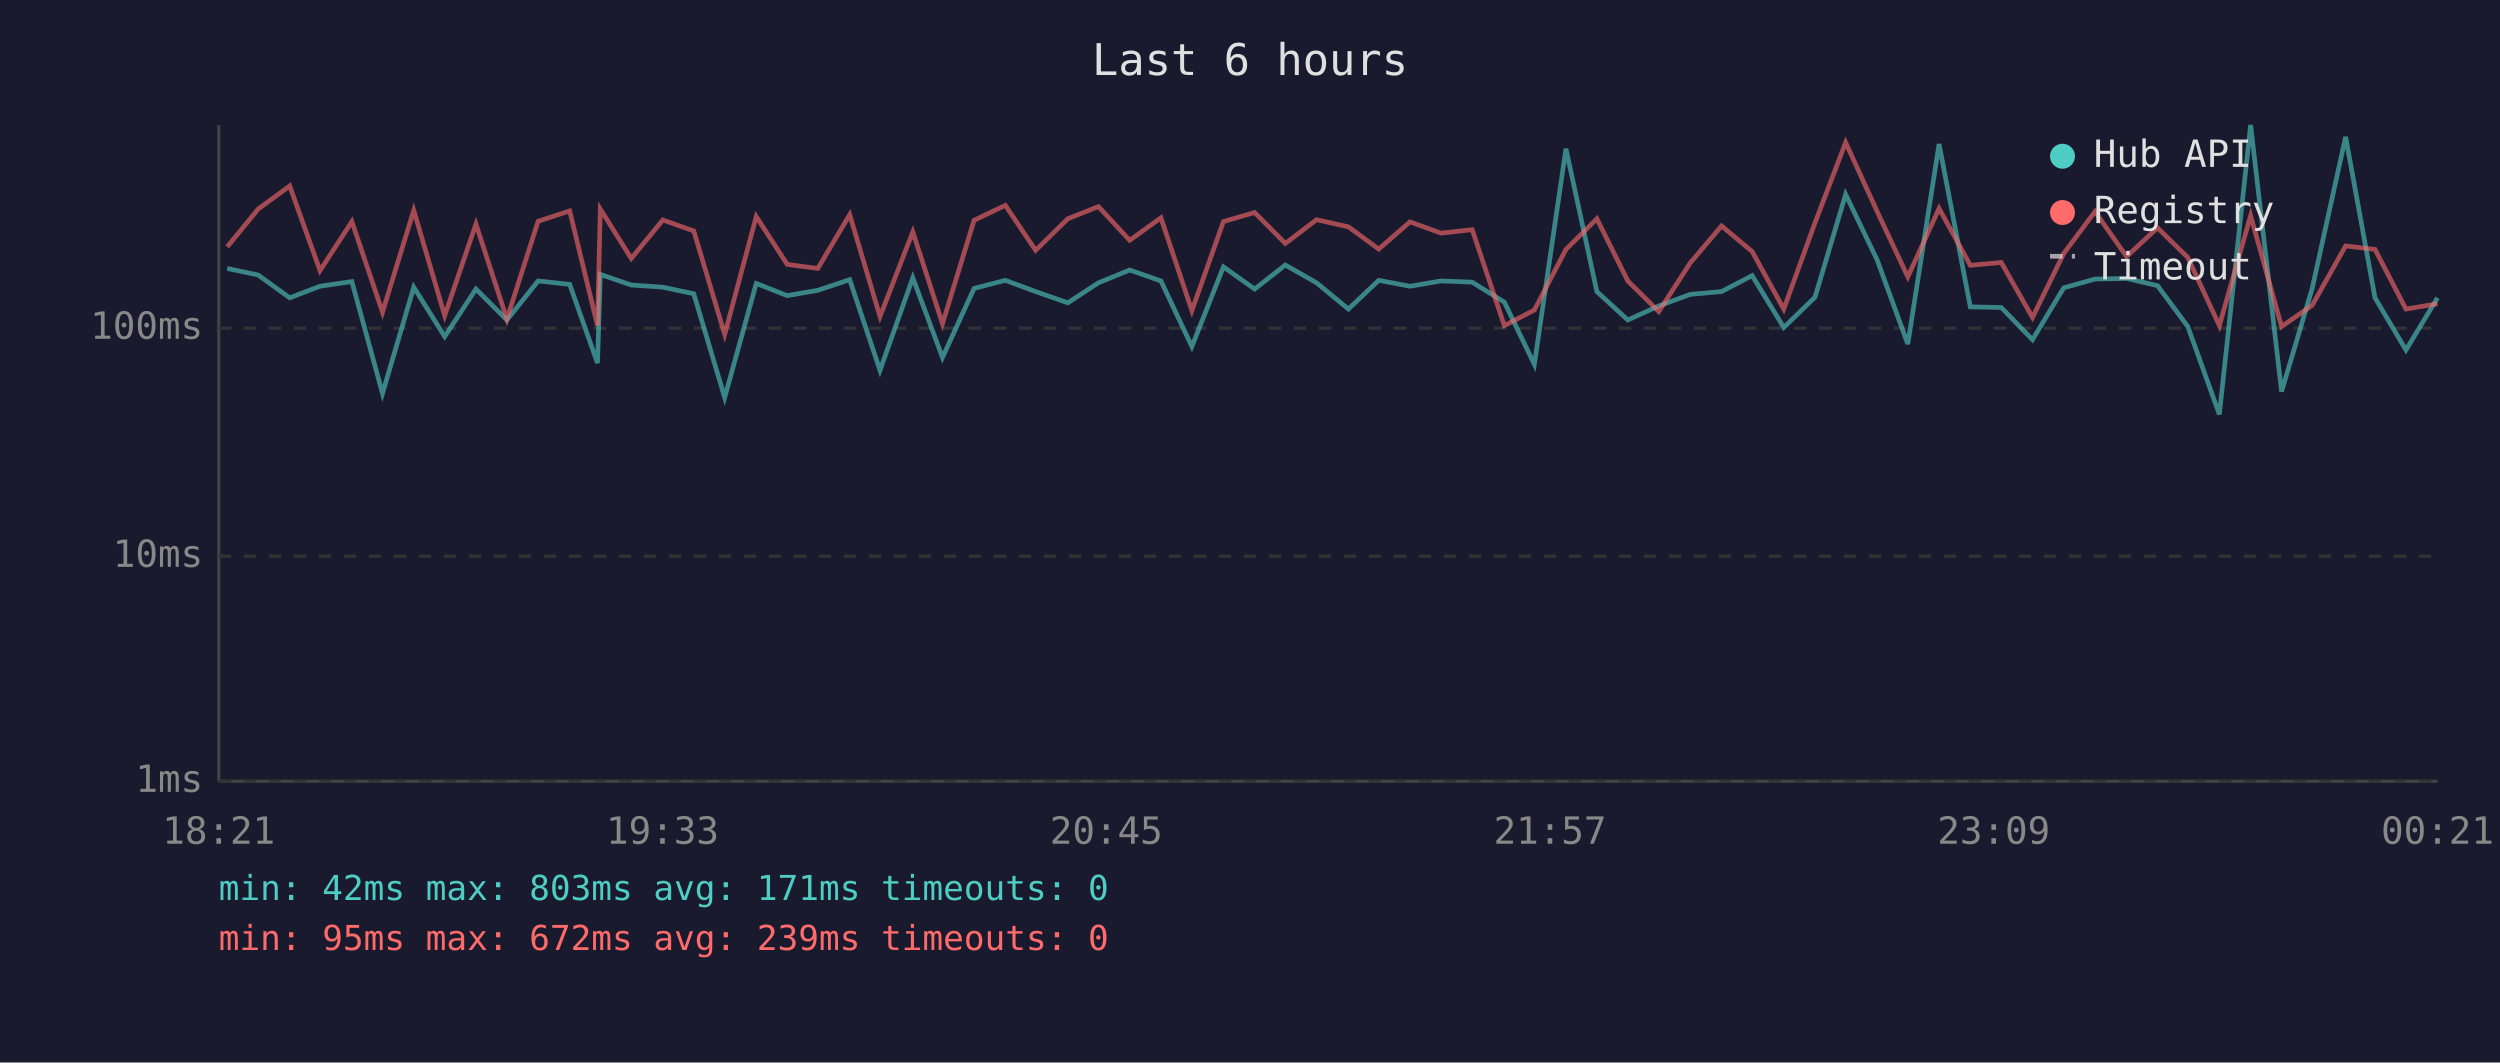
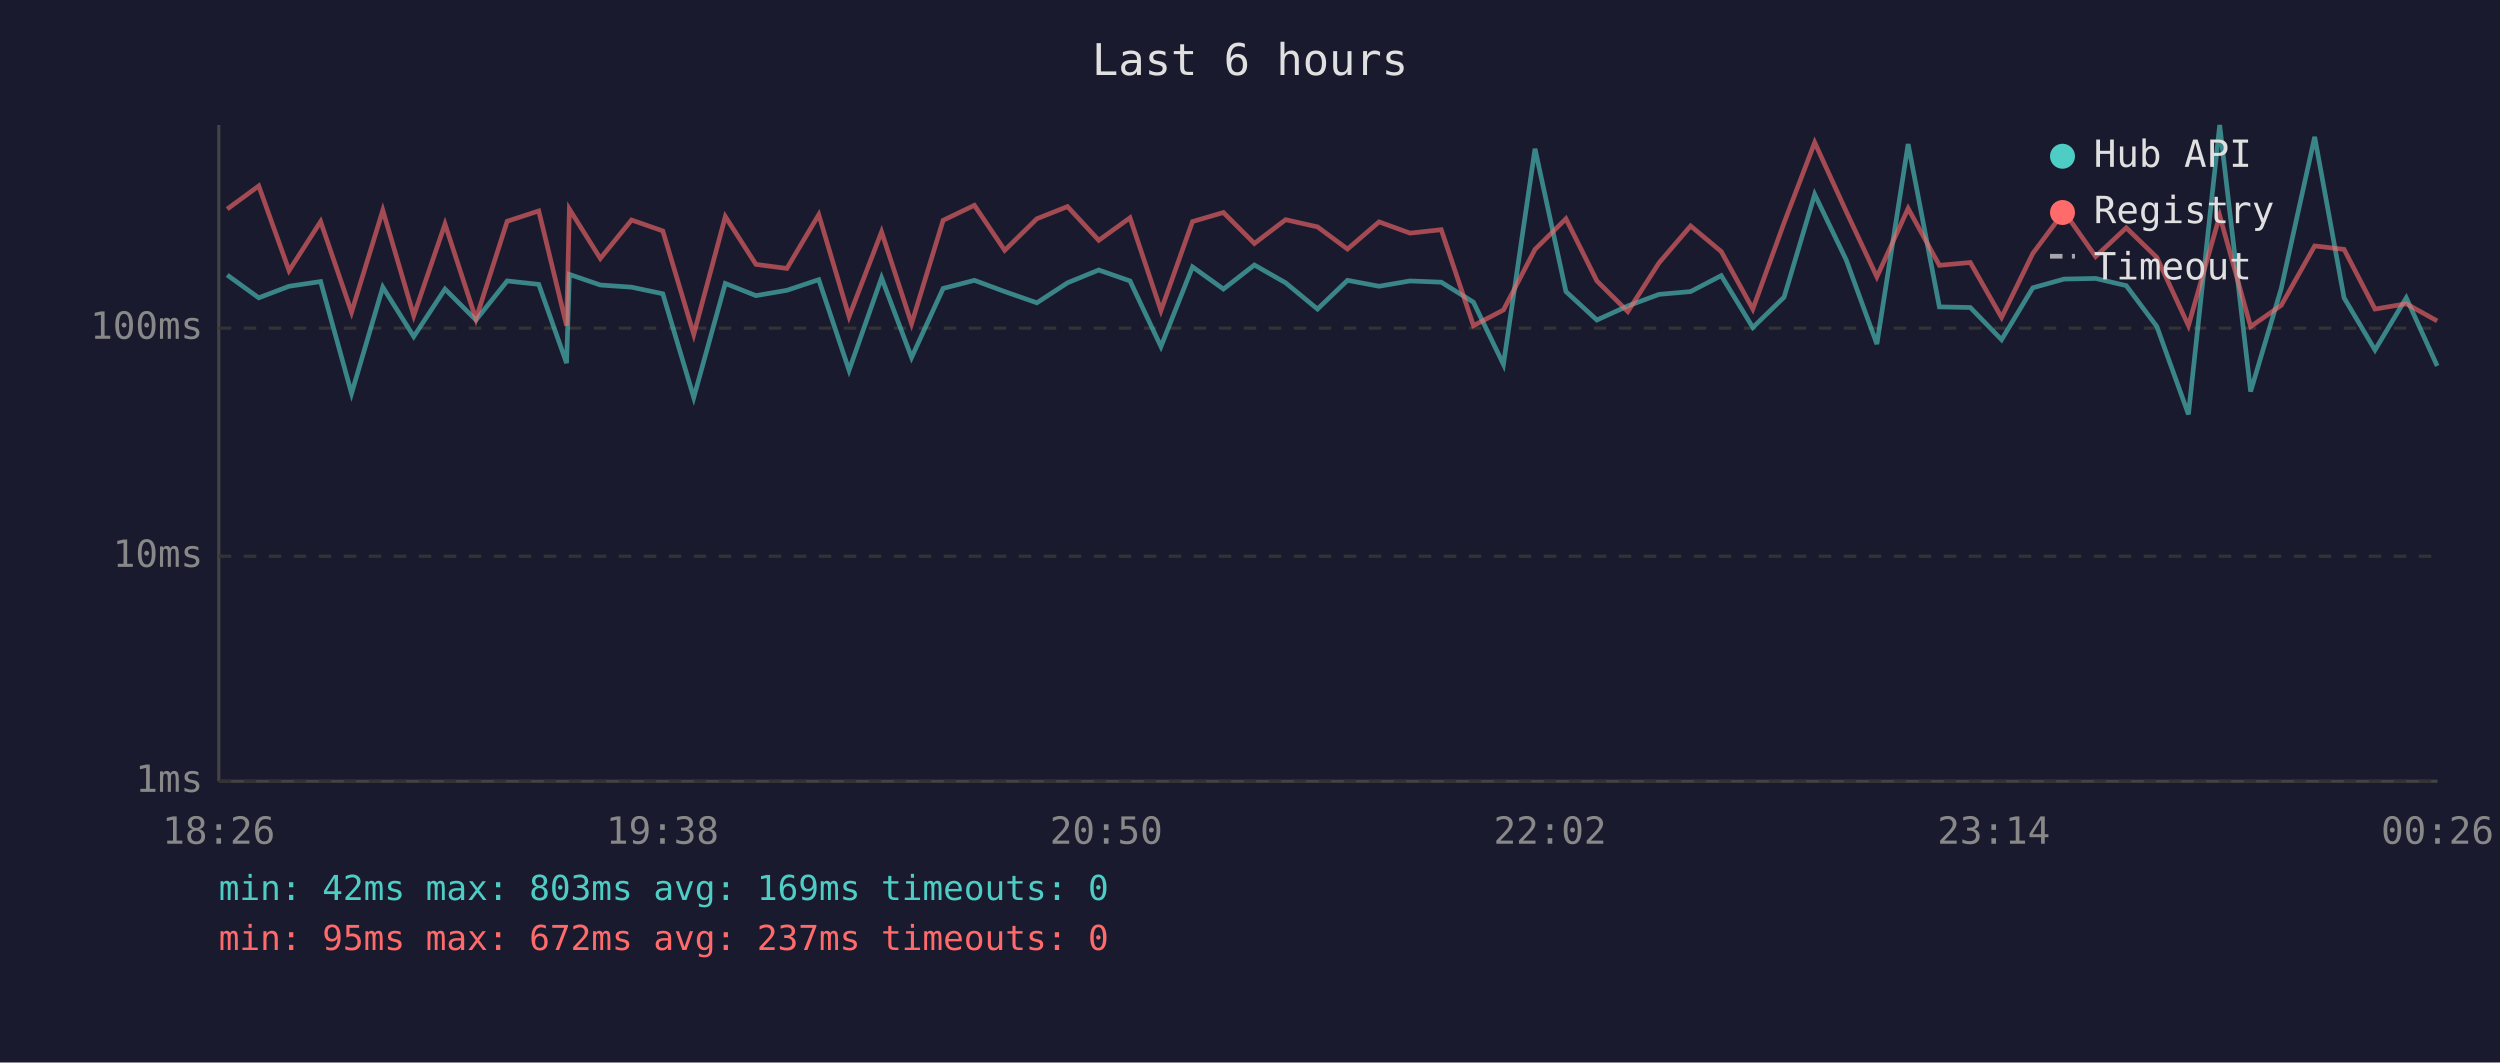
<svg xmlns="http://www.w3.org/2000/svg" viewBox="0 0 800 340" font-family="monospace" font-size="12">
  <rect width="800" height="340" fill="#1a1a2e" />
  <text x="400" y="24" fill="#e0e0e0" font-size="14" text-anchor="middle">Last 6 hours</text>
  <line x1="70" y1="40" x2="70" y2="250" stroke="#444" stroke-width="1" />
  <line x1="70" y1="250" x2="780" y2="250" stroke="#444" stroke-width="1" />
  <line x1="70" y1="250" x2="780" y2="250" stroke="#333" stroke-width="1" stroke-dasharray="4" />
  <text x="65" y="250" fill="#888" text-anchor="end" dominant-baseline="middle">1ms</text>
  <line x1="70" y1="178" x2="780" y2="178" stroke="#333" stroke-width="1" stroke-dasharray="4" />
  <text x="65" y="178" fill="#888" text-anchor="end" dominant-baseline="middle">10ms</text>
  <line x1="70" y1="105" x2="780" y2="105" stroke="#333" stroke-width="1" stroke-dasharray="4" />
  <text x="65" y="105" fill="#888" text-anchor="end" dominant-baseline="middle">100ms</text>
-   <text x="70" y="270" fill="#888" text-anchor="middle">18:21</text>
-   <text x="212" y="270" fill="#888" text-anchor="middle">19:33</text>
-   <text x="354" y="270" fill="#888" text-anchor="middle">20:45</text>
-   <text x="496" y="270" fill="#888" text-anchor="middle">21:57</text>
-   <text x="638" y="270" fill="#888" text-anchor="middle">23:09</text>
-   <text x="780" y="270" fill="#888" text-anchor="middle">00:21</text>
-   <polyline points="72.7,85.9 82.6,88.0 92.7,95.3 102.4,91.6 112.6,90.1 122.4,125.9 132.4,91.9 142.3,107.7 152.3,92.5 162.2,102.4 172.2,89.9 182.3,91.0 191.2,116.2 192.1,87.8 202.0,91.2 212.1,91.9 222.0,94.0 231.9,127.2 242.0,90.7 251.9,94.6 261.7,92.9 271.9,89.5 281.6,118.5 292.1,88.9 301.6,114.4 311.7,92.3 321.7,89.7 331.4,93.3 341.7,96.9 351.5,90.5 361.5,86.4 371.5,89.9 381.4,110.9 391.5,85.4 401.5,92.5 411.3,84.8 421.3,90.5 431.5,98.9 441.2,89.7 451.2,91.6 461.1,89.9 471.1,90.3 481.4,96.7 491.0,116.6 501.1,47.6 511.0,93.3 520.9,102.4 530.8,97.9 540.9,94.2 550.9,93.3 560.7,88.2 570.8,104.8 580.8,95.1 590.6,62.2 600.7,83.2 610.5,110.1 620.5,46.1 630.5,98.2 640.4,98.4 650.4,108.7 660.4,92.1 670.4,89.3 680.5,89.1 690.4,91.4 700.1,104.5 710.2,132.6 720.2,40.0 730.1,125.3 739.9,92.3 750.6,43.8 760.0,95.3 769.9,112.0 780.0,95.3" fill="none" stroke="#4ecdc4" stroke-width="1.5" opacity="0.6" />
-   <polyline points="72.7,79.0 82.6,66.9 92.7,59.5 102.4,86.6 112.6,70.9 122.4,99.9 132.4,67.3 142.3,101.0 152.3,71.7 162.2,102.1 172.2,70.8 182.3,67.5 191.2,104.2 192.1,66.9 202.0,82.7 212.1,70.4 222.0,73.9 231.9,107.0 242.0,69.3 251.9,84.6 261.7,85.9 271.9,68.7 281.6,101.3 292.1,74.2 301.6,103.6 311.7,70.5 321.7,65.7 331.4,80.1 341.7,70.0 351.5,66.1 361.5,76.9 371.5,69.7 381.4,99.4 391.5,70.9 401.5,68.0 411.3,77.9 421.3,70.3 431.5,72.6 441.2,79.7 451.2,71.0 461.1,74.6 471.1,73.5 481.4,104.2 491.0,99.2 501.1,79.8 511.0,70.0 520.9,89.9 530.8,99.7 540.9,84.1 550.9,72.3 560.7,80.5 570.8,98.9 580.8,71.3 590.6,45.6 600.7,67.7 610.5,88.6 620.5,66.7 630.5,84.9 640.4,84.0 650.4,101.6 660.4,81.1 670.4,67.7 680.5,82.1 690.4,72.9 700.1,82.4 710.2,104.2 720.2,69.0 730.1,104.5 739.9,97.7 750.6,78.7 760.0,79.8 769.9,98.9 780.0,97.2" fill="none" stroke="#ff6b6b" stroke-width="1.5" opacity="0.6" />
+   <text x="70" y="270" fill="#888" text-anchor="middle">18:26</text>
+   <text x="212" y="270" fill="#888" text-anchor="middle">19:38</text>
+   <text x="354" y="270" fill="#888" text-anchor="middle">20:50</text>
+   <text x="496" y="270" fill="#888" text-anchor="middle">22:02</text>
+   <text x="638" y="270" fill="#888" text-anchor="middle">23:14</text>
+   <text x="780" y="270" fill="#888" text-anchor="middle">00:26</text>
+   <polyline points="72.7,88.0 82.8,95.3 92.5,91.6 102.6,90.1 112.5,125.9 122.5,91.9 132.4,107.7 142.4,92.5 152.3,102.4 162.3,89.9 172.4,91.0 181.3,116.2 182.2,87.8 192.1,91.2 202.1,91.9 212.1,94.0 222.0,127.2 232.1,90.7 241.9,94.6 251.8,92.9 262.0,89.5 271.7,118.5 282.1,88.9 291.7,114.4 301.8,92.3 311.8,89.7 321.5,93.3 331.8,96.9 341.6,90.5 351.6,86.4 361.6,89.9 371.5,110.9 381.6,85.4 391.5,92.5 401.4,84.8 411.4,90.5 421.6,98.9 431.2,89.7 441.3,91.6 451.2,89.9 461.2,90.3 471.5,96.7 481.1,116.6 491.2,47.6 501.1,93.3 511.0,102.4 520.9,97.9 530.9,94.2 541.0,93.3 550.8,88.2 560.9,104.8 570.9,95.1 580.7,62.2 590.8,83.2 600.6,110.1 610.6,46.1 620.6,98.2 630.5,98.4 640.5,108.7 650.5,92.1 660.5,89.3 670.6,89.1 680.4,91.4 690.2,104.5 700.3,132.6 710.3,40.0 720.2,125.3 730.0,92.3 740.7,43.8 750.1,95.3 760.0,112.0 770.0,95.3 779.9,117.1" fill="none" stroke="#4ecdc4" stroke-width="1.5" opacity="0.6" />
+   <polyline points="72.7,66.9 82.8,59.5 92.5,86.6 102.6,70.9 112.5,99.9 122.5,67.3 132.4,101.0 142.4,71.7 152.3,102.1 162.3,70.8 172.4,67.5 181.3,104.2 182.2,66.9 192.1,82.7 202.1,70.4 212.1,73.9 222.0,107.0 232.1,69.3 241.9,84.6 251.8,85.9 262.0,68.7 271.7,101.3 282.1,74.2 291.7,103.6 301.8,70.5 311.8,65.7 321.5,80.1 331.8,70.0 341.6,66.1 351.6,76.9 361.6,69.7 371.5,99.4 381.6,70.9 391.5,68.0 401.4,77.9 411.4,70.3 421.6,72.6 431.2,79.7 441.3,71.0 451.2,74.6 461.2,73.5 471.5,104.2 481.1,99.2 491.2,79.8 501.1,70.0 511.0,89.9 520.9,99.7 530.9,84.1 541.0,72.3 550.8,80.5 560.9,98.9 570.9,71.3 580.7,45.6 590.8,67.7 600.6,88.6 610.6,66.7 620.6,84.9 630.5,84.0 640.5,101.6 650.5,81.1 660.5,67.7 670.6,82.1 680.4,72.9 690.2,82.4 700.3,104.2 710.3,69.0 720.2,104.5 730.0,97.7 740.7,78.7 750.1,79.8 760.0,98.9 770.0,97.2 779.9,102.7" fill="none" stroke="#ff6b6b" stroke-width="1.5" opacity="0.6" />
  <circle cx="660" cy="50" r="4" fill="#4ecdc4" />
  <text x="670" y="50" fill="#e0e0e0" dominant-baseline="middle">Hub API</text>
  <circle cx="660" cy="68" r="4" fill="#ff6b6b" />
  <text x="670" y="68" fill="#e0e0e0" dominant-baseline="middle">Registry</text>
  <line x1="656" y1="82" x2="664" y2="82" stroke="#e0e0e0" stroke-width="1.5" stroke-dasharray="4,3" opacity="0.7" />
  <text x="670" y="86" fill="#e0e0e0" dominant-baseline="middle">Timeout</text>
-   <text x="70" y="288" fill="#4ecdc4" font-size="11">min: 42ms  max: 803ms  avg: 171ms  timeouts: 0</text>
-   <text x="70" y="304" fill="#ff6b6b" font-size="11">min: 95ms  max: 672ms  avg: 239ms  timeouts: 0</text>
+   <text x="70" y="288" fill="#4ecdc4" font-size="11">min: 42ms  max: 803ms  avg: 169ms  timeouts: 0</text>
+   <text x="70" y="304" fill="#ff6b6b" font-size="11">min: 95ms  max: 672ms  avg: 237ms  timeouts: 0</text>
</svg>
